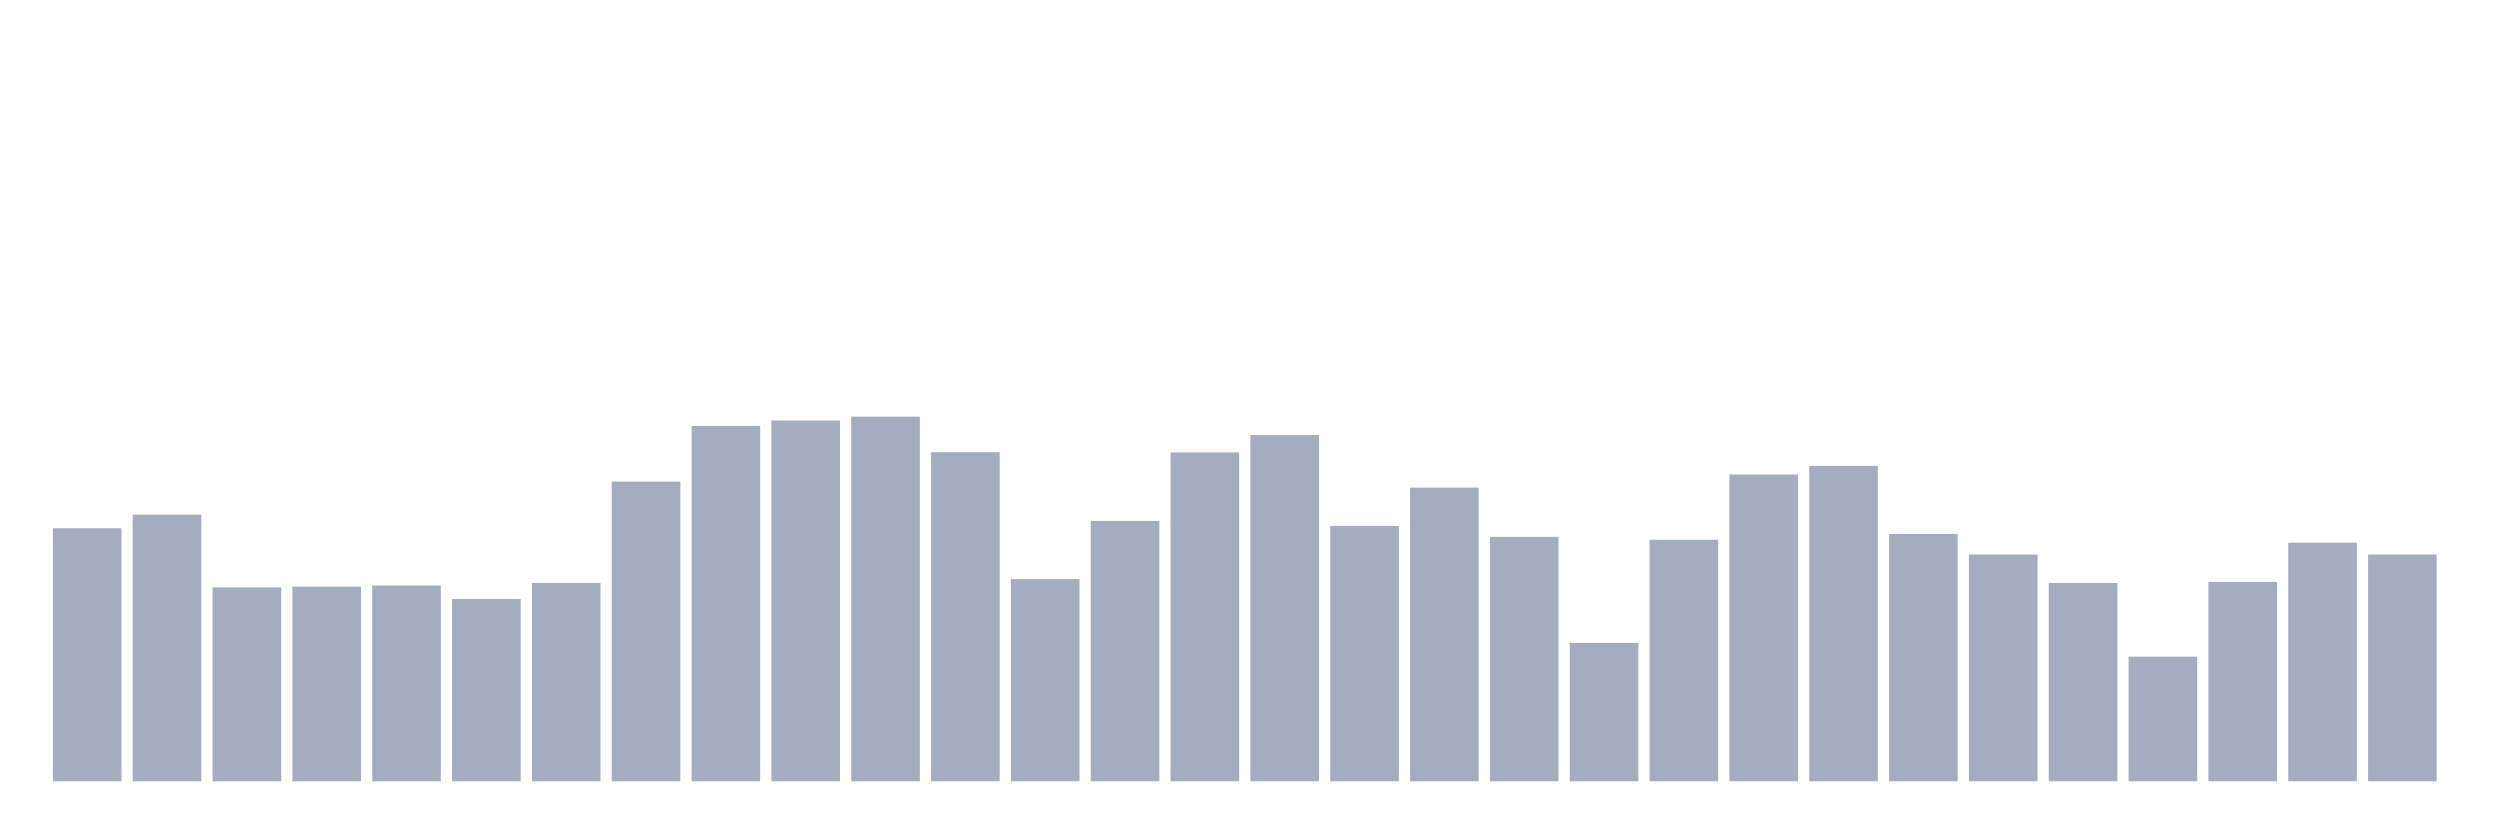
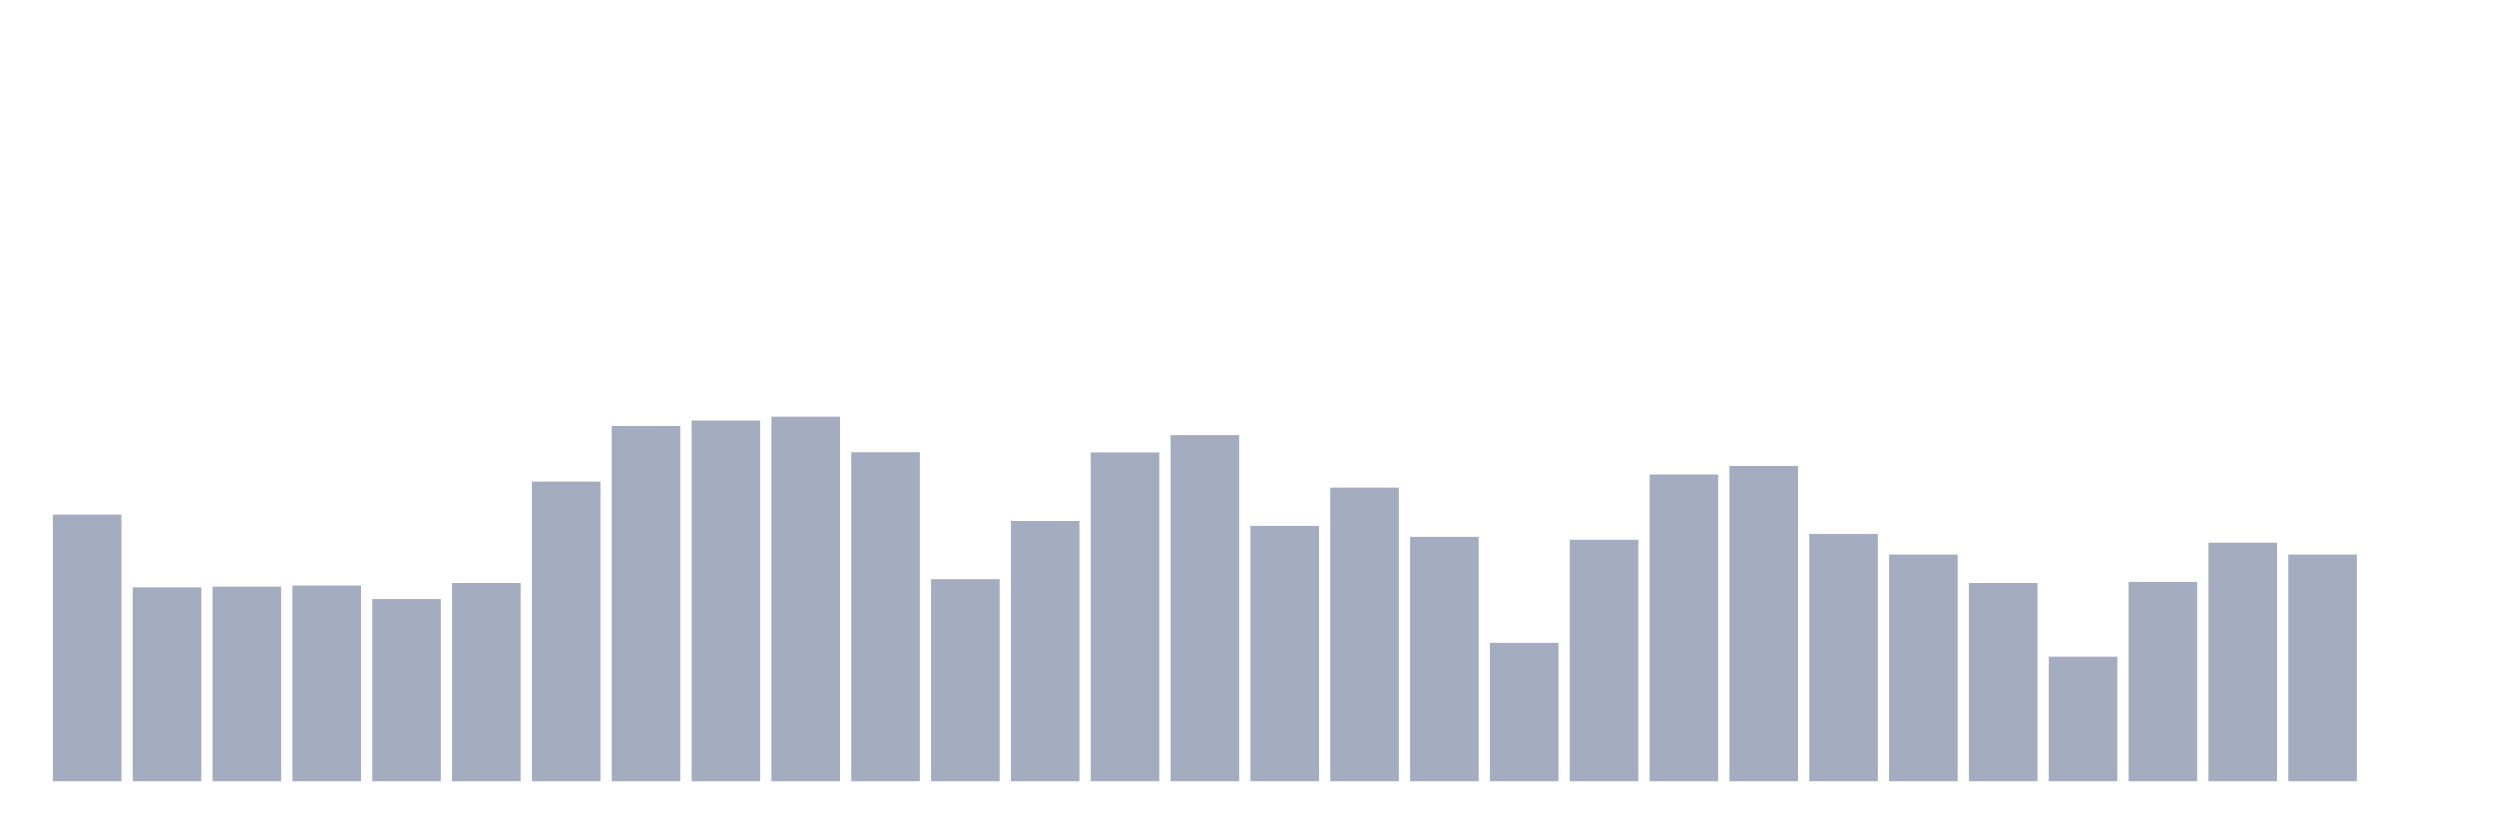
<svg xmlns="http://www.w3.org/2000/svg" viewBox="0 0 480 160">
  <g transform="translate(10,10)">
-     <rect class="bar" x="0.153" width="13.175" y="91.431" height="48.569" fill="rgb(164,173,192)" />
-     <rect class="bar" x="15.482" width="13.175" y="88.804" height="51.196" fill="rgb(164,173,192)" />
-     <rect class="bar" x="30.81" width="13.175" y="102.776" height="37.224" fill="rgb(164,173,192)" />
-     <rect class="bar" x="46.138" width="13.175" y="102.636" height="37.364" fill="rgb(164,173,192)" />
-     <rect class="bar" x="61.466" width="13.175" y="102.426" height="37.574" fill="rgb(164,173,192)" />
-     <rect class="bar" x="76.794" width="13.175" y="105.018" height="34.982" fill="rgb(164,173,192)" />
-     <rect class="bar" x="92.123" width="13.175" y="101.936" height="38.064" fill="rgb(164,173,192)" />
-     <rect class="bar" x="107.451" width="13.175" y="82.466" height="57.534" fill="rgb(164,173,192)" />
-     <rect class="bar" x="122.779" width="13.175" y="71.786" height="68.214" fill="rgb(164,173,192)" />
-     <rect class="bar" x="138.107" width="13.175" y="70.735" height="69.265" fill="rgb(164,173,192)" />
-     <rect class="bar" x="153.436" width="13.175" y="70" height="70" fill="rgb(164,173,192)" />
-     <rect class="bar" x="168.764" width="13.175" y="76.828" height="63.172" fill="rgb(164,173,192)" />
-     <rect class="bar" x="184.092" width="13.175" y="101.201" height="38.799" fill="rgb(164,173,192)" />
-     <rect class="bar" x="199.42" width="13.175" y="90.03" height="49.97" fill="rgb(164,173,192)" />
-     <rect class="bar" x="214.748" width="13.175" y="76.863" height="63.137" fill="rgb(164,173,192)" />
-     <rect class="bar" x="230.077" width="13.175" y="73.537" height="66.463" fill="rgb(164,173,192)" />
-     <rect class="bar" x="245.405" width="13.175" y="90.975" height="49.025" fill="rgb(164,173,192)" />
-     <rect class="bar" x="260.733" width="13.175" y="83.622" height="56.378" fill="rgb(164,173,192)" />
-     <rect class="bar" x="276.061" width="13.175" y="93.077" height="46.923" fill="rgb(164,173,192)" />
-     <rect class="bar" x="291.39" width="13.175" y="113.422" height="26.578" fill="rgb(164,173,192)" />
-     <rect class="bar" x="306.718" width="13.175" y="93.637" height="46.363" fill="rgb(164,173,192)" />
-     <rect class="bar" x="322.046" width="13.175" y="81.101" height="58.899" fill="rgb(164,173,192)" />
-     <rect class="bar" x="337.374" width="13.175" y="79.455" height="60.545" fill="rgb(164,173,192)" />
-     <rect class="bar" x="352.702" width="13.175" y="92.516" height="47.484" fill="rgb(164,173,192)" />
-     <rect class="bar" x="368.031" width="13.175" y="96.473" height="43.527" fill="rgb(164,173,192)" />
-     <rect class="bar" x="383.359" width="13.175" y="101.936" height="38.064" fill="rgb(164,173,192)" />
-     <rect class="bar" x="398.687" width="13.175" y="116.083" height="23.917" fill="rgb(164,173,192)" />
-     <rect class="bar" x="414.015" width="13.175" y="101.726" height="38.274" fill="rgb(164,173,192)" />
-     <rect class="bar" x="429.344" width="13.175" y="94.197" height="45.803" fill="rgb(164,173,192)" />
-     <rect class="bar" x="444.672" width="13.175" y="96.473" height="43.527" fill="rgb(164,173,192)" />
+     <rect class="bar" x="0.153" width="13.175" y="88.804" height="51.196" fill="rgb(164,173,192)" />
+     <rect class="bar" x="15.482" width="13.175" y="102.776" height="37.224" fill="rgb(164,173,192)" />
+     <rect class="bar" x="30.81" width="13.175" y="102.636" height="37.364" fill="rgb(164,173,192)" />
+     <rect class="bar" x="46.138" width="13.175" y="102.426" height="37.574" fill="rgb(164,173,192)" />
+     <rect class="bar" x="61.466" width="13.175" y="105.018" height="34.982" fill="rgb(164,173,192)" />
+     <rect class="bar" x="76.794" width="13.175" y="101.936" height="38.064" fill="rgb(164,173,192)" />
+     <rect class="bar" x="92.123" width="13.175" y="82.466" height="57.534" fill="rgb(164,173,192)" />
+     <rect class="bar" x="107.451" width="13.175" y="71.786" height="68.214" fill="rgb(164,173,192)" />
+     <rect class="bar" x="122.779" width="13.175" y="70.735" height="69.265" fill="rgb(164,173,192)" />
+     <rect class="bar" x="138.107" width="13.175" y="70" height="70" fill="rgb(164,173,192)" />
+     <rect class="bar" x="153.436" width="13.175" y="76.828" height="63.172" fill="rgb(164,173,192)" />
+     <rect class="bar" x="168.764" width="13.175" y="101.201" height="38.799" fill="rgb(164,173,192)" />
+     <rect class="bar" x="184.092" width="13.175" y="90.03" height="49.97" fill="rgb(164,173,192)" />
+     <rect class="bar" x="199.42" width="13.175" y="76.863" height="63.137" fill="rgb(164,173,192)" />
+     <rect class="bar" x="214.748" width="13.175" y="73.537" height="66.463" fill="rgb(164,173,192)" />
+     <rect class="bar" x="230.077" width="13.175" y="90.975" height="49.025" fill="rgb(164,173,192)" />
+     <rect class="bar" x="245.405" width="13.175" y="83.622" height="56.378" fill="rgb(164,173,192)" />
+     <rect class="bar" x="260.733" width="13.175" y="93.077" height="46.923" fill="rgb(164,173,192)" />
+     <rect class="bar" x="276.061" width="13.175" y="113.422" height="26.578" fill="rgb(164,173,192)" />
+     <rect class="bar" x="291.39" width="13.175" y="93.637" height="46.363" fill="rgb(164,173,192)" />
+     <rect class="bar" x="306.718" width="13.175" y="81.101" height="58.899" fill="rgb(164,173,192)" />
+     <rect class="bar" x="322.046" width="13.175" y="79.455" height="60.545" fill="rgb(164,173,192)" />
+     <rect class="bar" x="337.374" width="13.175" y="92.516" height="47.484" fill="rgb(164,173,192)" />
+     <rect class="bar" x="352.702" width="13.175" y="96.473" height="43.527" fill="rgb(164,173,192)" />
+     <rect class="bar" x="368.031" width="13.175" y="101.936" height="38.064" fill="rgb(164,173,192)" />
+     <rect class="bar" x="383.359" width="13.175" y="116.083" height="23.917" fill="rgb(164,173,192)" />
+     <rect class="bar" x="398.687" width="13.175" y="101.726" height="38.274" fill="rgb(164,173,192)" />
+     <rect class="bar" x="414.015" width="13.175" y="94.197" height="45.803" fill="rgb(164,173,192)" />
+     <rect class="bar" x="429.344" width="13.175" y="96.473" height="43.527" fill="rgb(164,173,192)" />
+     <rect class="bar" x="444.672" width="13.175" y="140" height="0" fill="rgb(164,173,192)" />
  </g>
</svg>
